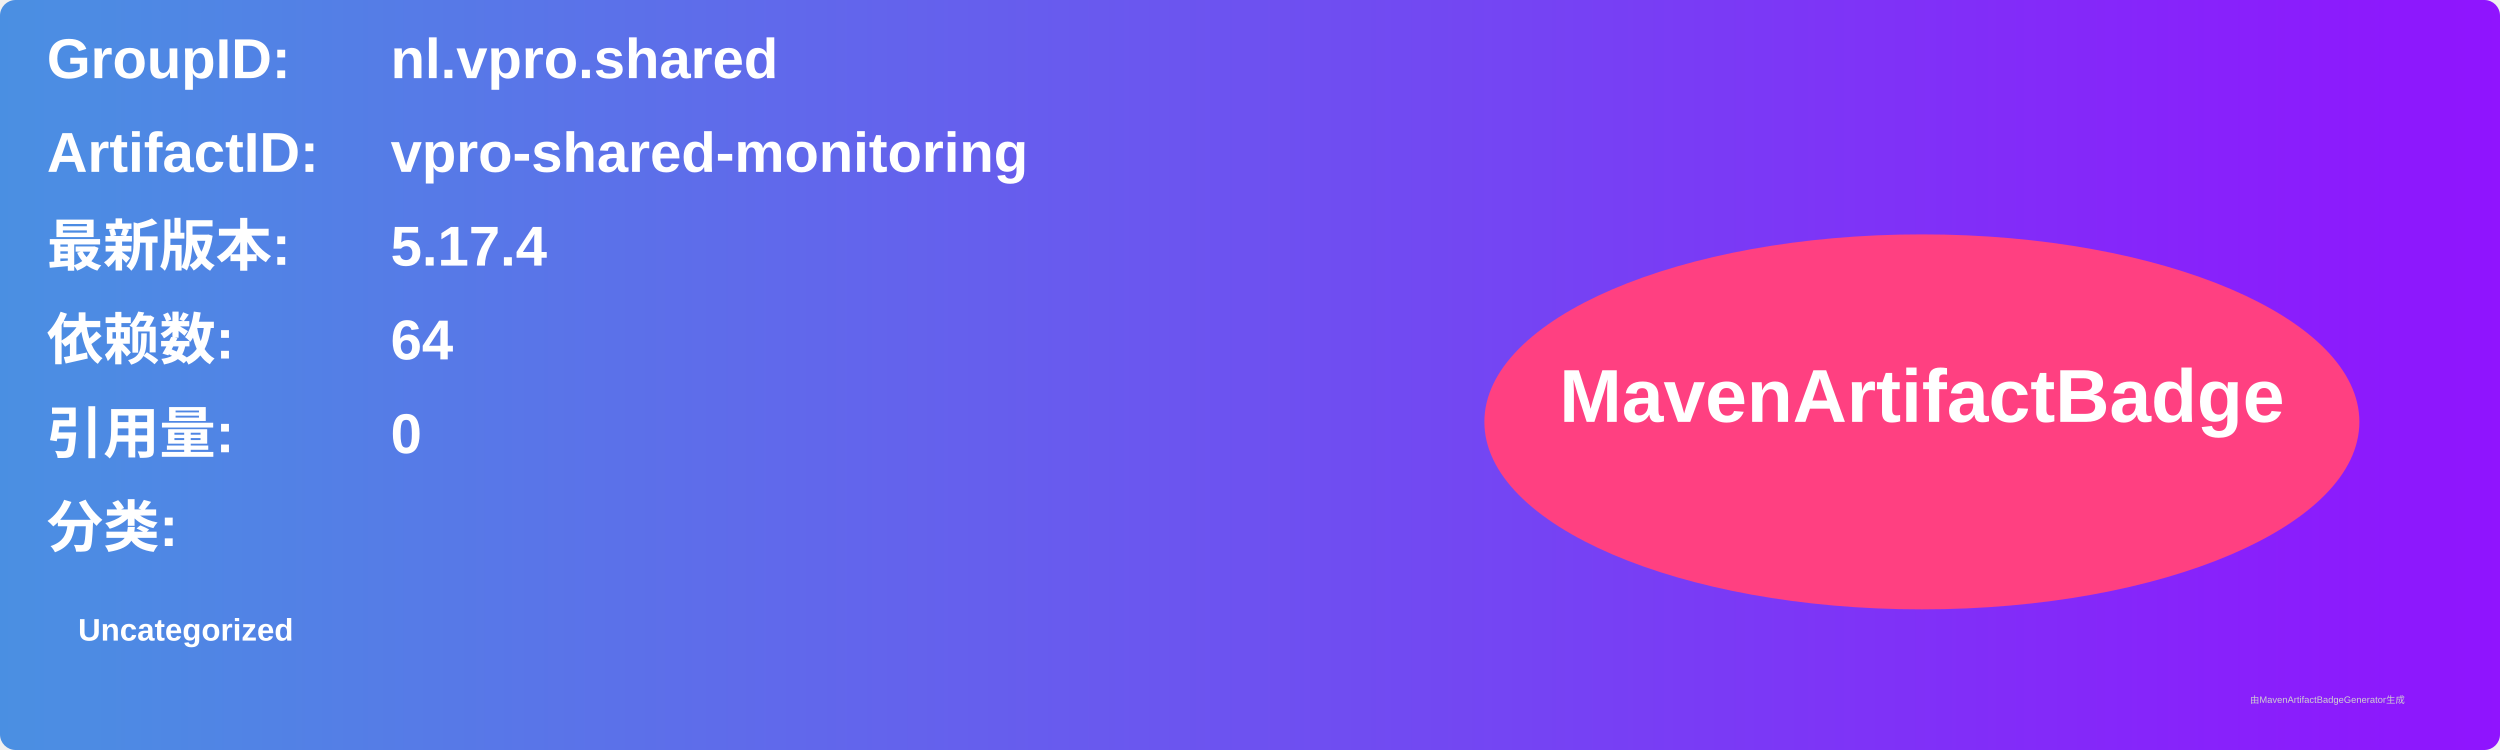
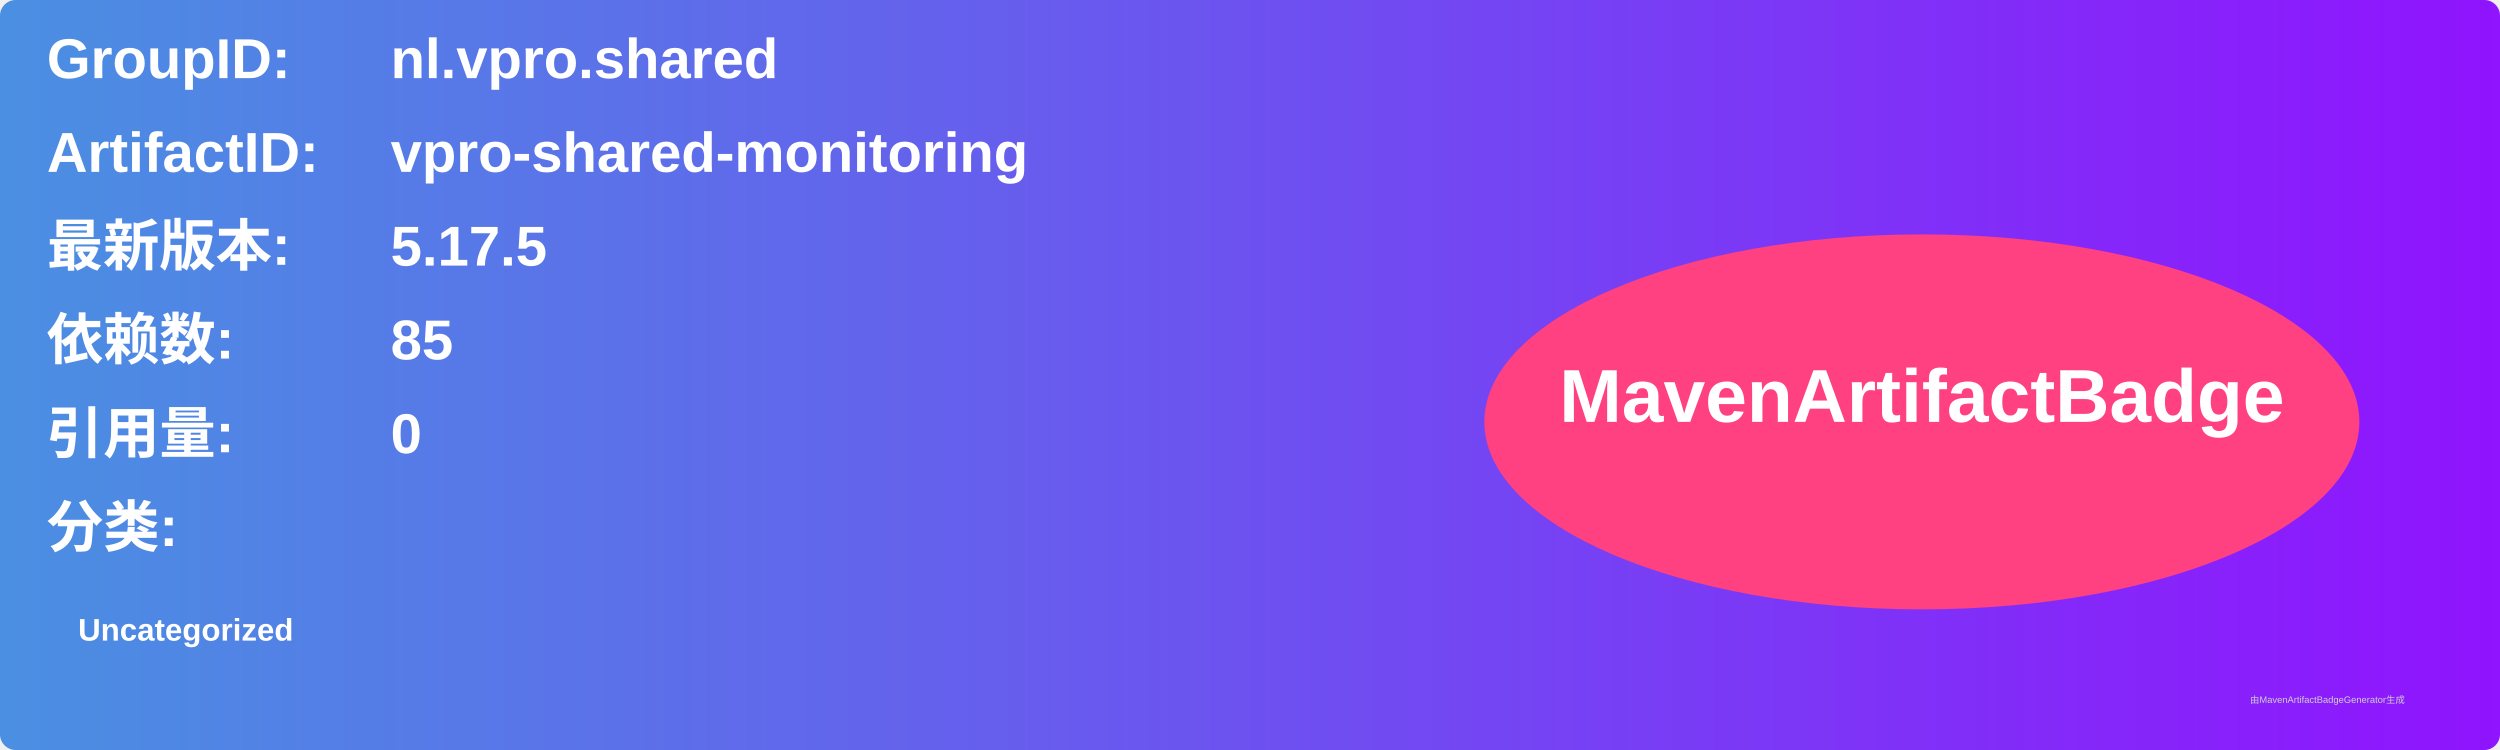
<svg xmlns="http://www.w3.org/2000/svg" width="800" height="240" viewBox="0 0 800 240">
  <linearGradient id="grad" x1="0%" y1="0%" x2="100%" y2="0%">
    <stop offset="0%" stop-color="#4a90e2" />
    <stop offset="100%" stop-color="#9013fe" />
  </linearGradient>
  <rect width="100%" height="100%" rx="5" ry="5" fill="url(#grad)" />
  <g transform="translate(15, 15)">
    <text x="0" y="10" font-family="Arial" font-size="18" fill="white" font-weight="bold" width="260">GroupID:</text>
    <text x="110" y="10" font-family="Arial" font-size="18" fill="white" font-weight="bold" width="460">nl.vpro.shared</text>
    <text x="0" y="40" font-family="Arial" font-size="18" fill="white" font-weight="bold" width="260">ArtifactID:</text>
    <text x="110" y="40" font-family="Arial" font-size="18" fill="white" font-weight="bold" width="460">vpro-shared-monitoring</text>
    <text x="0" y="70" font-family="Arial" font-size="18" fill="white" font-weight="bold">最新版本:</text>
    <text x="110" y="70" font-family="Arial" font-size="18" fill="white" font-weight="bold">
-       <tspan font-weight="bold">5.17.4</tspan>
+       <tspan font-weight="bold">5.17.5</tspan>
    </text>
    <text x="0" y="100" font-family="Arial" font-size="18" fill="white" font-weight="bold">依赖数: </text>
    <text x="110" y="100" font-family="Arial" font-size="18" fill="white">
-       <tspan font-weight="bold">64</tspan>
+       <tspan font-weight="bold">85</tspan>
    </text>
    <text x="0" y="130" font-family="Arial" font-size="18" fill="white" font-weight="bold">引用量: </text>
    <text x="110" y="130" font-family="Arial" font-size="18" fill="white">
      <tspan font-weight="bold">0</tspan>
    </text>
    <text x="0" y="160" font-family="Arial" font-size="18" fill="white" font-weight="bold">分类:</text>
    <text x="10" y="190" font-family="Arial" font-size="10" fill="white">
      <tspan font-weight="bold">Uncategorized</tspan>
    </text>
    <ellipse cx="600" cy="120" rx="140" ry="60" fill="#ff4081" />
    <text x="600" y="120" text-anchor="middle" font-family="Arial" font-size="24" fill="white" font-weight="bold">MavenArtifactBadge</text>
  </g>
  <text x="720" y="225" font-family="Arial" font-size="3" fill="#d0d0d0">由MavenArtifactBadgeGenerator生成</text>
</svg>
